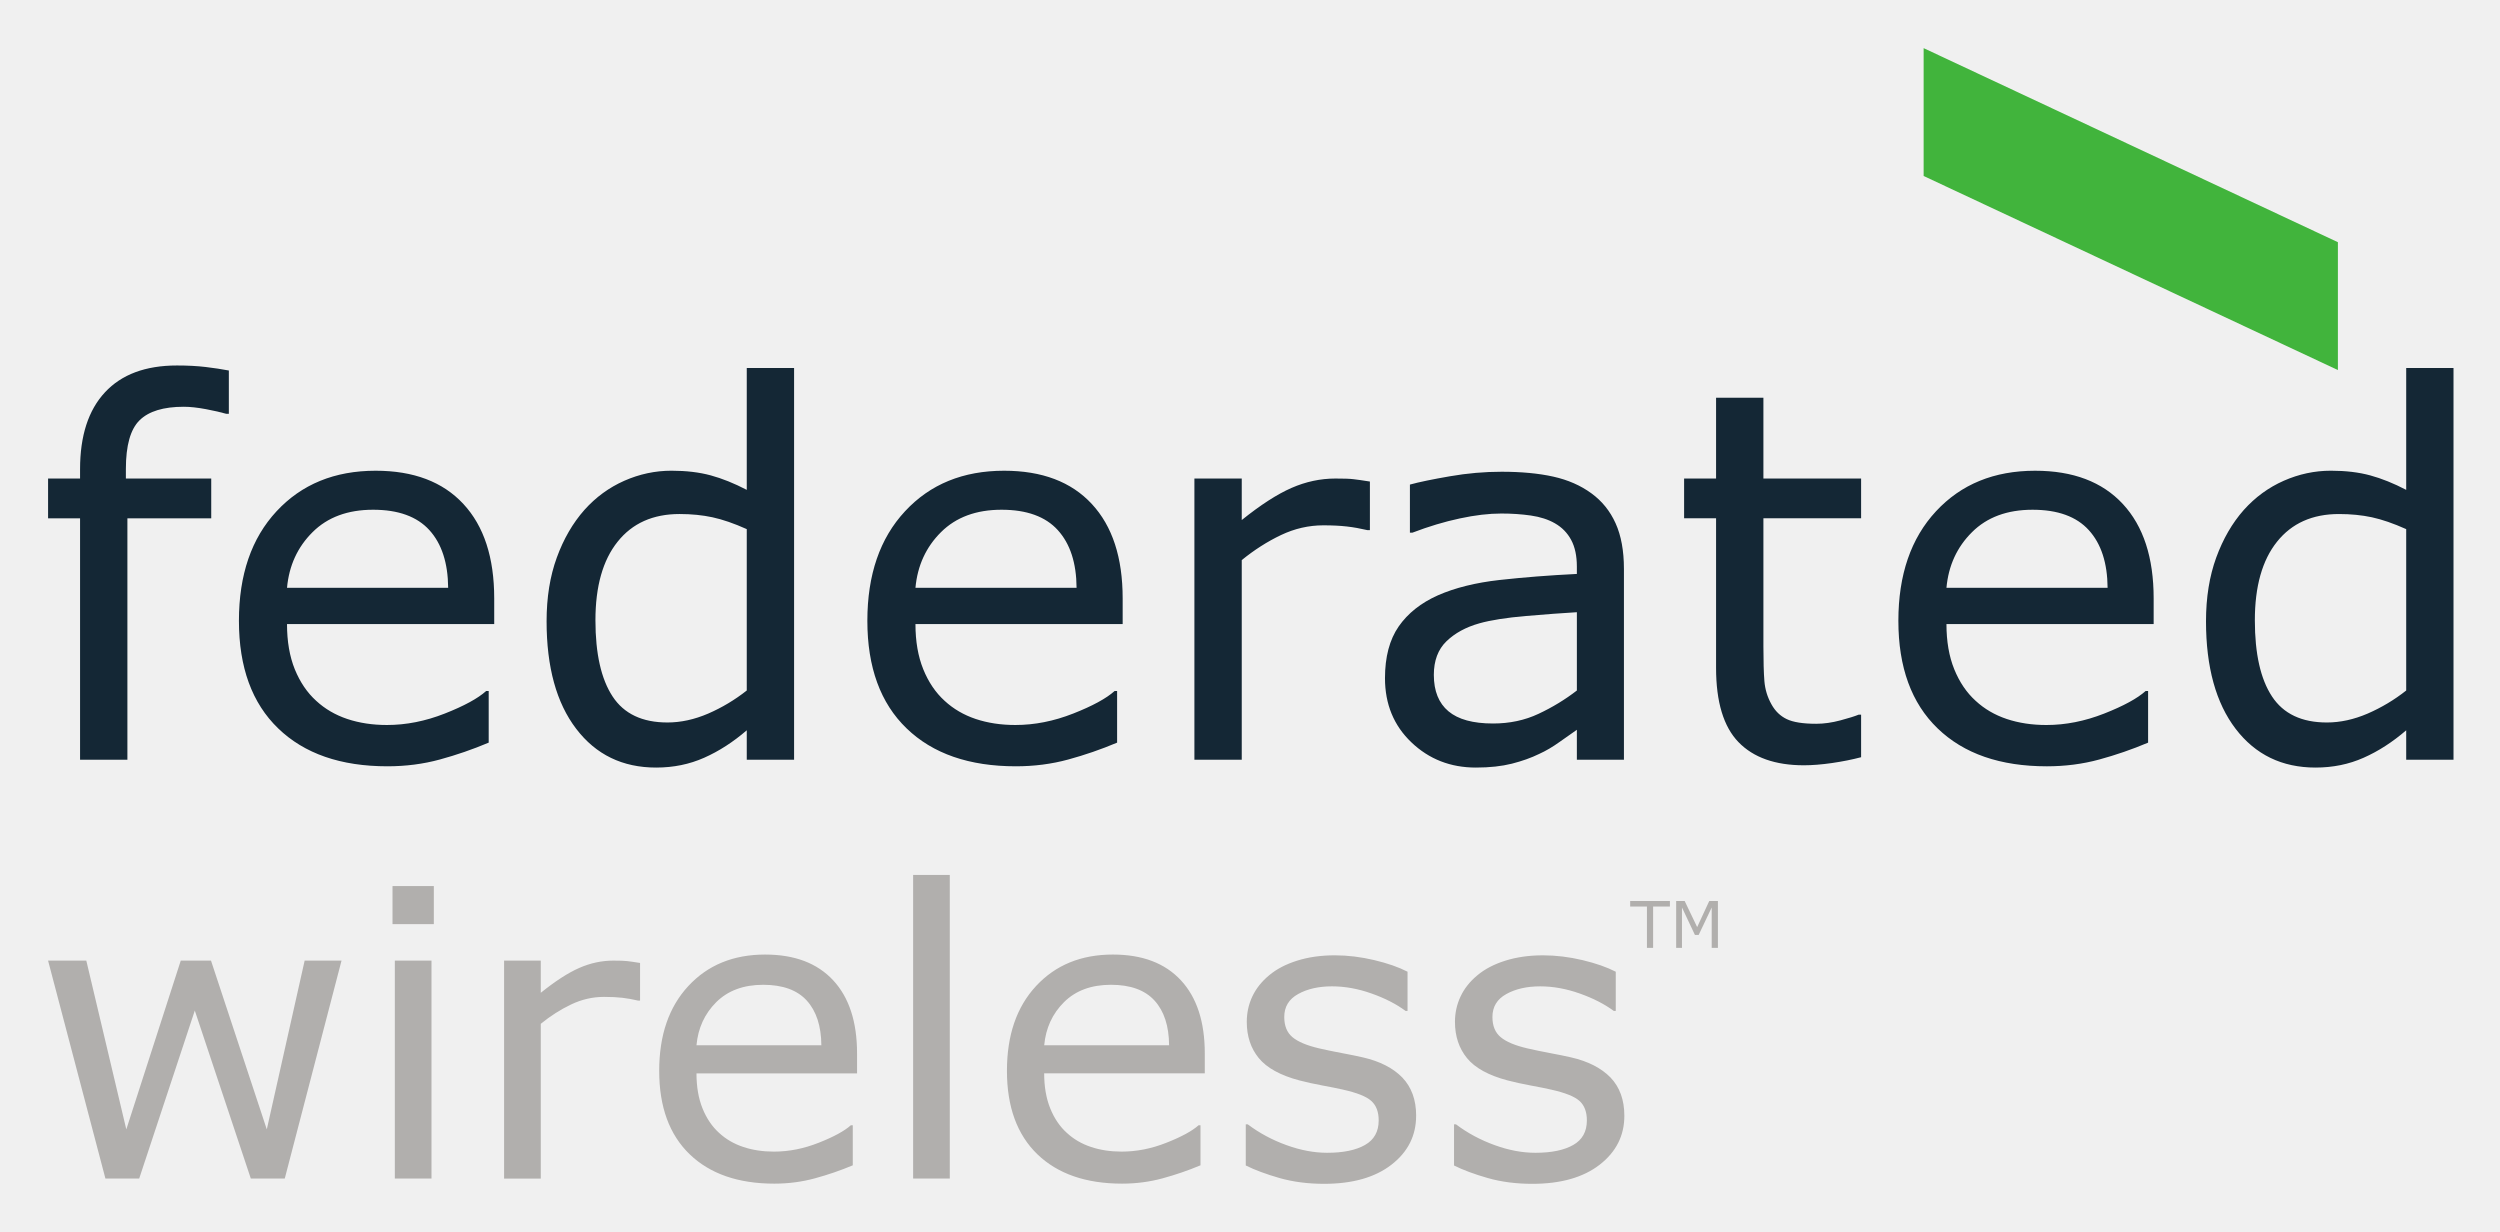
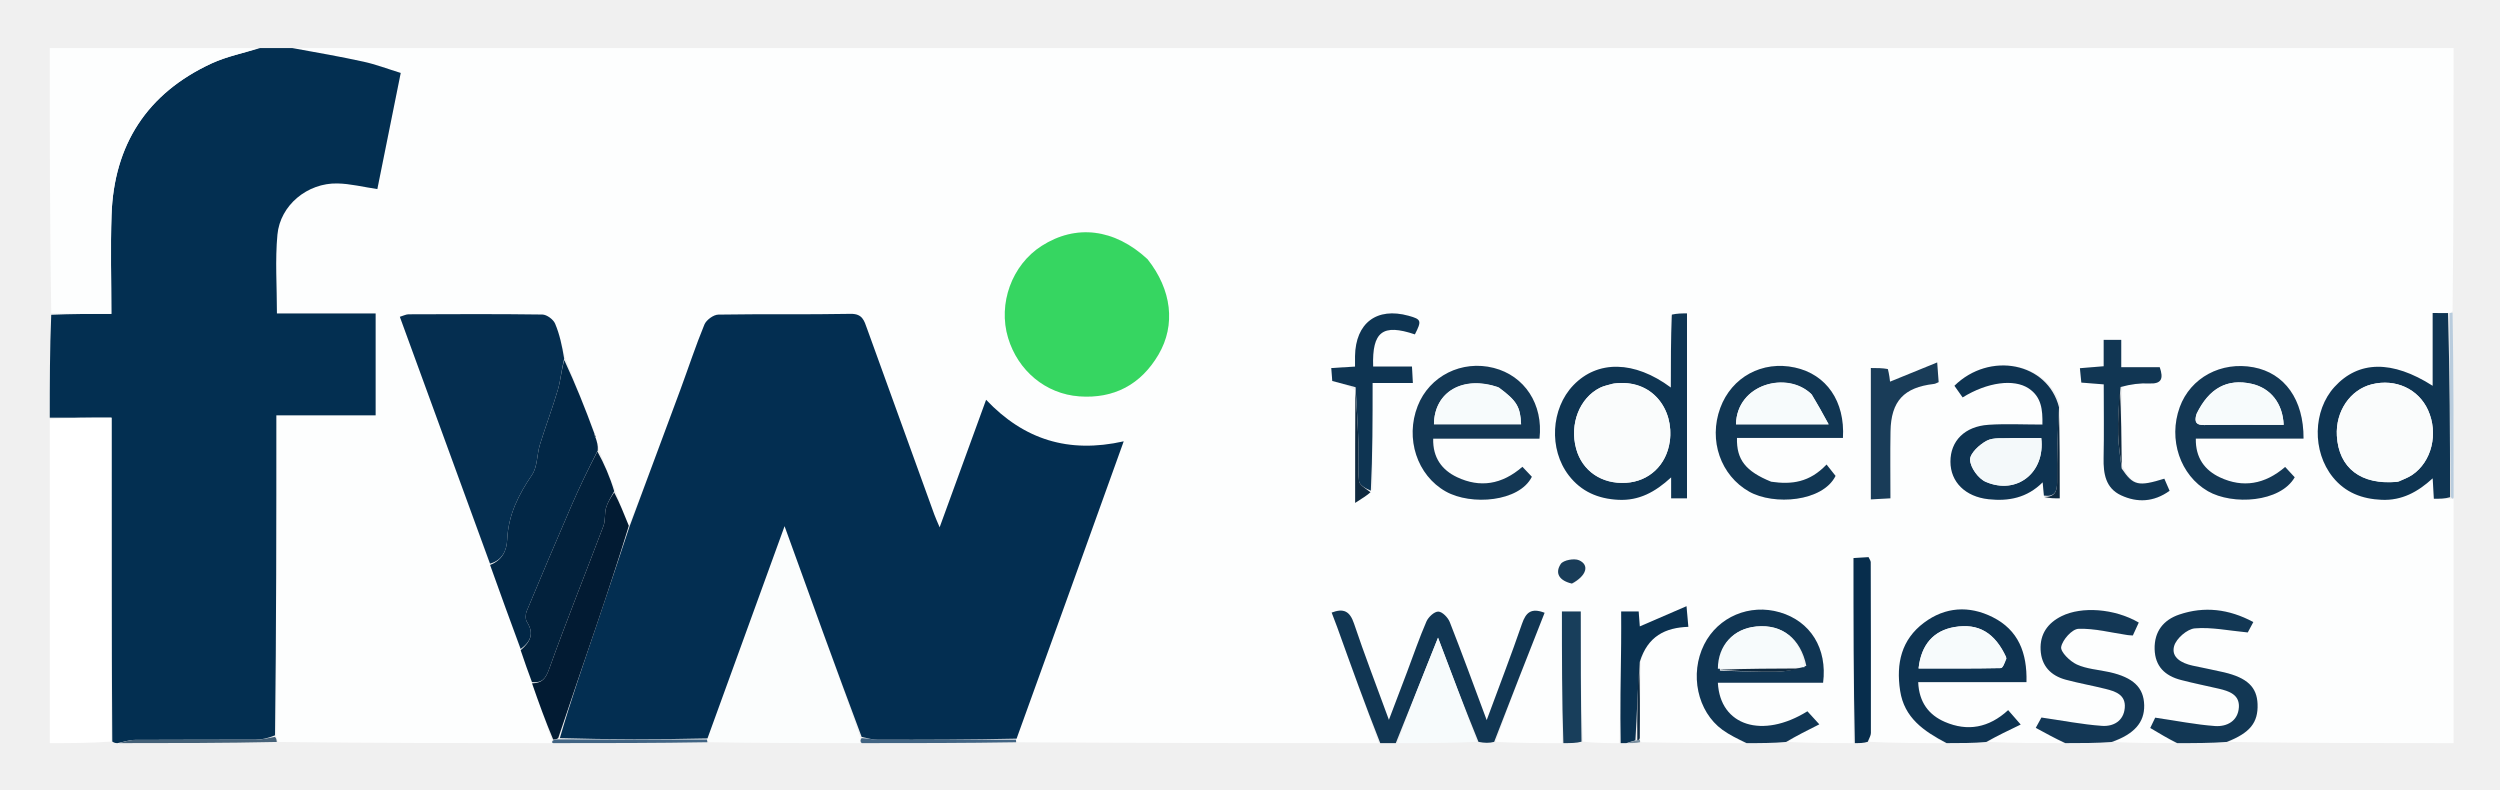
- <svg xmlns="http://www.w3.org/2000/svg" role="img" viewBox="-6.63 -6.63 344.76 169.76">
-   <path fill="#142735" d="M24.93 50.438h-.345c-.717-.208-1.655-.423-2.812-.643-1.161-.218-2.179-.331-3.056-.331-2.804 0-4.832.618-6.095 1.859-1.262 1.235-1.893 3.474-1.893 6.719v1.318H22.5v5.487H10.939v33.294H4.411V64.847H0v-5.487h4.411v-1.286c0-4.606 1.143-8.14 3.434-10.603 2.292-2.467 5.603-3.699 9.931-3.699 1.458 0 2.771.067 3.941.206 1.167.141 2.24.301 3.212.487v5.973m30.243 23.989c-.026-3.424-.887-6.074-2.584-7.947-1.704-1.876-4.294-2.815-7.765-2.815-3.494 0-6.278 1.028-8.348 3.09-2.074 2.06-3.246 4.619-3.524 7.672zm6.351 5.003h-28.573c0 2.383.357 4.46 1.072 6.235.722 1.767 1.704 3.223 2.956 4.354 1.203 1.111 2.631 1.948 4.287 2.502 1.654.553 3.473.829 5.468.829 2.642 0 5.296-.524 7.97-1.577 2.674-1.051 4.575-2.09 5.709-3.108h.351v7.117c-2.201.928-4.445 1.703-6.737 2.327-2.291.626-4.7.937-7.222.937-6.435 0-11.46-1.738-15.069-5.226-3.612-3.481-5.416-8.43-5.416-14.838 0-6.346 1.728-11.38 5.188-15.105 3.462-3.729 8.014-5.592 13.668-5.592 5.23 0 9.26 1.526 12.097 4.585 2.838 3.054 4.252 7.391 4.252 13.016v3.544m34.827 9.164v-22.256c-1.758-.788-3.333-1.331-4.724-1.632-1.386-.299-2.902-.45-4.545-.45-3.66 0-6.511 1.271-8.541 3.82-2.038 2.542-3.058 6.155-3.058 10.831 0 4.607.789 8.108 2.365 10.505 1.569 2.393 4.092 3.591 7.569 3.591 1.85 0 3.724-.413 5.621-1.229 1.899-.826 3.668-1.883 5.313-3.181m6.526 9.548H96.351V94.081c-1.876 1.619-3.834 2.882-5.872 3.785-2.033.904-4.241 1.355-6.627 1.355-4.631 0-8.306-1.781-11.024-5.35-2.722-3.561-4.081-8.505-4.081-14.825 0-3.287.469-6.212 1.408-8.784.936-2.57 2.205-4.757 3.802-6.564 1.57-1.758 3.408-3.1 5.5-4.026 2.098-.925 4.264-1.389 6.513-1.389 2.034 0 3.841.216 5.418.644 1.572.429 3.226 1.093 4.963 1.997V44.116h6.526v54.026m38.957-23.715c-.021-3.424-.885-6.074-2.584-7.947-1.701-1.876-4.293-2.815-7.763-2.815-3.493 0-6.276 1.028-8.348 3.09-2.072 2.06-3.245 4.619-3.524 7.672zm6.356 5.003h-28.575c0 2.383.358 4.46 1.077 6.235.715 1.767 1.702 3.223 2.949 4.354 1.203 1.111 2.632 1.948 4.285 2.502 1.656.553 3.479.829 5.467.829 2.643 0 5.297-.524 7.972-1.577 2.677-1.051 4.577-2.09 5.712-3.108h.347v7.117c-2.201.928-4.443 1.703-6.737 2.327-2.288.626-4.697.937-7.218.937-6.437 0-11.461-1.738-15.072-5.226-3.611-3.481-5.415-8.43-5.415-14.838 0-6.346 1.728-11.38 5.194-15.105 3.456-3.729 8.012-5.592 13.663-5.592 5.23 0 9.263 1.526 12.096 4.585 2.837 3.054 4.255 7.391 4.255 13.016v3.544M182.286 66.477h-.347c-.969-.227-1.915-.399-2.836-.503-.908-.105-1.995-.159-3.241-.159-2.013 0-3.957.448-5.835 1.339-1.873.891-3.68 2.043-5.415 3.456v27.532h-6.529V59.362h6.529v5.725c2.589-2.082 4.877-3.559 6.853-4.426 1.981-.868 4.004-1.299 6.063-1.299 1.136 0 1.955.024 2.464.087.508.055 1.276.166 2.293.328v6.701m28.542 22.117v-10.798c-1.996.118-4.339.29-7.028.522-2.703.231-4.836.568-6.408 1.008-1.88.528-3.395 1.361-4.551 2.48-1.159 1.122-1.739 2.669-1.739 4.635 0 2.22.675 3.896 2.016 5.017 1.344 1.124 3.389 1.685 6.144 1.685 2.293 0 4.389-.444 6.282-1.337 1.901-.89 3.66-1.96 5.283-3.212m6.492 9.548h-6.492V94.012c-.579.394-1.363.943-2.349 1.651-.981.704-1.936 1.267-2.861 1.682-1.089.535-2.339.977-3.751 1.339-1.409.355-3.064.537-4.967.537-3.492 0-6.458-1.157-8.885-3.474-2.431-2.315-3.648-5.266-3.648-8.854 0-2.938.631-5.317 1.891-7.136 1.263-1.814 3.065-3.245 5.404-4.287 2.357-1.04 5.195-1.746 8.505-2.118 3.309-.367 6.862-.646 10.661-.833v-1.007c0-1.481-.261-2.707-.784-3.68-.521-.972-1.264-1.735-2.239-2.293-.925-.532-2.037-.89-3.333-1.078-1.296-.185-2.651-.274-4.061-.274-1.712 0-3.629.225-5.731.678-2.109.45-4.284 1.103-6.528 1.961h-.347V60.195c1.272-.351 3.113-.729 5.52-1.146 2.407-.419 4.783-.624 7.12-.624 2.731 0 5.107.223 7.133.674 2.024.451 3.779 1.221 5.263 2.309 1.459 1.063 2.569 2.44 3.329 4.13.763 1.691 1.149 3.786 1.149 6.287v26.316m32.707-.348c-1.231.327-2.564.591-4.011.802-1.444.207-2.737.311-3.875.311-3.955 0-6.965-1.067-9.022-3.193-2.065-2.13-3.093-5.547-3.093-10.246V64.844h-4.408V59.36h4.408V48.216h6.528v11.144h13.473v5.485h-13.473V82.516c0 2.041.045 3.633.135 4.779.095 1.146.419 2.218.977 3.208.511.929 1.211 1.606 2.099 2.033.889.431 2.252.646 4.081.646 1.061 0 2.179-.163 3.331-.471 1.16-.311 1.997-.572 2.501-.783h.349v5.867m33.992-23.367c-.023-3.424-.887-6.074-2.588-7.947-1.701-1.876-4.289-2.815-7.76-2.815-3.496 0-6.279 1.028-8.349 3.09-2.076 2.06-3.248 4.619-3.525 7.672zm6.352 5.003h-28.574c0 2.383.356 4.46 1.076 6.235.719 1.767 1.701 3.223 2.953 4.354 1.2 1.111 2.631 1.948 4.285 2.502 1.653.553 3.475.829 5.468.829 2.641 0 5.296-.524 7.969-1.577 2.675-1.051 4.575-2.09 5.713-3.108h.344v7.117c-2.2.928-4.439 1.703-6.737 2.327-2.287.626-4.696.937-7.221.937-6.435 0-11.454-1.738-15.065-5.226-3.613-3.481-5.416-8.43-5.416-14.838 0-6.346 1.731-11.38 5.189-15.105 3.46-3.729 8.013-5.592 13.665-5.592 5.232 0 9.26 1.526 12.1 4.585 2.833 3.054 4.251 7.391 4.251 13.016v3.544m34.827 9.164v-22.256c-1.763-.788-3.333-1.331-4.723-1.632-1.389-.299-2.907-.45-4.547-.45-3.664 0-6.509 1.271-8.545 3.82-2.037 2.542-3.057 6.155-3.057 10.831 0 4.607.784 8.108 2.364 10.505 1.572 2.393 4.097 3.591 7.568 3.591 1.852 0 3.728-.413 5.627-1.229 1.896-.826 3.671-1.883 5.313-3.181m6.524 9.548h-6.524V94.081c-1.876 1.619-3.831 2.882-5.872 3.785-2.032.904-4.241 1.355-6.63 1.355-4.627 0-8.301-1.781-11.025-5.35-2.715-3.561-4.081-8.505-4.081-14.825 0-3.287.472-6.212 1.409-8.784.94-2.57 2.201-4.757 3.801-6.564 1.575-1.758 3.412-3.1 5.505-4.026 2.099-.925 4.261-1.389 6.509-1.389 2.04 0 3.841.216 5.419.644 1.575.429 3.231 1.093 4.965 1.997V44.116h6.524v54.026" />
-   <path fill="#41b43c" d="M258.647.008V17.64l57.128 26.762V26.769L258.647.008" />
-   <path fill="#b1afad" d="M35.382 125.842l-5.22 23.274-7.695-23.274h-4.169l-7.51 23.274-5.516-23.274H0l7.908 30.056h4.657l7.669-23.17 7.724 23.17h4.681l7.829-30.056h-5.086m12.117-5.033h5.699v-5.25h-5.699zm.321 35.087h5.056V125.84h-5.056v30.056m33.817-24.538h-.265c-.755-.181-1.488-.308-2.195-.392-.71-.078-1.547-.121-2.514-.121-1.56 0-3.069.348-4.521 1.038-1.455.691-2.853 1.583-4.198 2.676v21.341H62.886v-30.059h5.058v4.441c2.008-1.615 3.781-2.761 5.313-3.433 1.536-.672 3.1-1.008 4.696-1.008.882 0 1.512.021 1.91.068.394.045.988.128 1.774.256v5.193m25.002 6.162c-.021-2.655-.689-4.708-2.007-6.162-1.318-1.454-3.321-2.181-6.012-2.181-2.709 0-4.865.799-6.475 2.394-1.601 1.596-2.512 3.58-2.728 5.949zm4.921 3.872H89.417c0 1.851.28 3.46.833 4.832.555 1.374 1.317 2.5 2.287 3.377.932.86 2.041 1.511 3.328 1.937 1.282.432 2.693.644 4.233.644 2.049 0 4.108-.402 6.178-1.224 2.076-.816 3.547-1.621 4.424-2.406h.272v5.518c-1.703.719-3.443 1.312-5.222 1.796-1.771.484-3.644.734-5.596.734-4.983 0-8.88-1.357-11.675-4.05-2.801-2.705-4.203-6.538-4.203-11.508 0-4.916 1.341-8.814 4.025-11.702 2.681-2.89 6.21-4.333 10.586-4.333 4.056 0 7.182 1.182 9.38 3.55 2.2 2.369 3.295 5.734 3.295 10.094v2.74m7.732 14.504h5.056v-41.867h-5.056v41.867m35.298-18.376c-.016-2.655-.687-4.708-2.004-6.162-1.321-1.454-3.325-2.181-6.012-2.181-2.709 0-4.868.799-6.474 2.394-1.603 1.596-2.515 3.58-2.733 5.949zm4.923 3.872H137.366c0 1.851.28 3.46.836 4.832.557 1.374 1.316 2.5 2.292 3.377.931.86 2.037 1.511 3.323 1.937 1.281.432 2.692.644 4.236.644 2.047 0 4.104-.402 6.175-1.224 2.072-.816 3.547-1.621 4.428-2.406h.268v5.518c-1.707.719-3.447 1.312-5.221 1.796-1.775.484-3.64.734-5.597.734-4.985 0-8.881-1.357-11.678-4.05-2.795-2.705-4.197-6.538-4.197-11.508 0-4.916 1.339-8.814 4.023-11.702 2.684-2.89 6.211-4.333 10.589-4.333 4.055 0 7.18 1.182 9.377 3.55 2.2 2.369 3.295 5.734 3.295 10.094v2.74m29.145 5.842c0 2.749-1.132 4.997-3.404 6.756-2.272 1.76-5.368 2.636-9.294 2.636-2.229 0-4.271-.268-6.127-.794-1.853-.53-3.408-1.108-4.668-1.735v-5.677h.271c1.593 1.201 3.371 2.157 5.328 2.865 1.956.711 3.827 1.06 5.621 1.06 2.227 0 3.967-.358 5.225-1.079 1.255-.715 1.884-1.84 1.884-3.386 0-1.185-.343-2.081-1.027-2.69-.68-.615-1.988-1.131-3.929-1.562-.716-.163-1.655-.352-2.807-.565-1.159-.214-2.216-.447-3.165-.697-2.637-.695-4.501-1.73-5.612-3.083-1.103-1.356-1.651-3.017-1.651-4.992 0-1.237.251-2.403.764-3.497.515-1.094 1.288-2.071 2.327-2.93 1.004-.846 2.285-1.517 3.836-2.009 1.556-.491 3.285-.741 5.204-.741 1.797 0 3.609.223 5.452.66 1.839.439 3.368.974 4.588 1.601v5.407h-.272c-1.281-.949-2.853-1.754-4.704-2.406-1.849-.655-3.661-.983-5.437-.983-1.852 0-3.412.355-4.684 1.065-1.271.704-1.905 1.761-1.905 3.158 0 1.242.383 2.172 1.151 2.8.755.627 1.975 1.137 3.661 1.531.932.216 1.979.432 3.135.65 1.159.215 2.119.413 2.895.591 2.349.54 4.159 1.466 5.435 2.775 1.273 1.329 1.911 3.085 1.911 5.272m28.713 0c0 2.749-1.137 4.997-3.404 6.756-2.269 1.76-5.373 2.636-9.3 2.636-2.223 0-4.264-.268-6.119-.794-1.857-.53-3.412-1.108-4.667-1.735v-5.677h.268c1.593 1.201 3.373 2.157 5.329 2.865 1.952.711 3.831 1.06 5.62 1.06 2.224 0 3.965-.358 5.223-1.079 1.255-.715 1.881-1.84 1.881-3.386 0-1.185-.343-2.081-1.023-2.69-.683-.615-1.991-1.131-3.929-1.562-.717-.163-1.653-.352-2.811-.565-1.156-.214-2.212-.447-3.164-.697-2.637-.695-4.507-1.73-5.609-3.083-1.104-1.356-1.655-3.017-1.655-4.992 0-1.237.255-2.403.771-3.497.512-1.094 1.284-2.071 2.324-2.93 1.004-.846 2.284-1.517 3.836-2.009 1.553-.491 3.287-.741 5.207-.741 1.791 0 3.607.223 5.449.66 1.839.439 3.367.974 4.587 1.601v5.407h-.268c-1.296-.949-2.861-1.754-4.712-2.406-1.847-.655-3.656-.983-5.437-.983-1.845 0-3.404.355-4.679 1.065-1.275.704-1.911 1.761-1.911 3.158 0 1.242.384 2.172 1.159 2.8.752.627 1.975 1.137 3.663 1.531.929.216 1.973.432 3.133.65 1.156.215 2.117.413 2.893.591 2.347.54 4.159 1.466 5.437 2.775 1.267 1.329 1.907 3.085 1.907 5.272m6.28-28.847h-2.312v5.7h-.853v-5.7h-2.313v-.766h5.479v.766m5.428-.766l-1.668 3.599-1.723-3.599h-1.173v6.463h.803v-5.568l1.785 3.785h.516l1.796-3.785v5.568h.859v-6.463h-1.195" />
+ <svg xmlns="http://www.w3.org/2000/svg" role="img" viewBox="-13.68 -13.18 737.36 232.86">
+   <path fill="#FDFEFE" d="M710 134v72c-22.02 0-44.041 0-66.435-.349 6.343-2.675 8.815-5.659 8.607-11.187-.188-4.999-3.059-7.739-9.942-9.36-3.071-.723-6.18-1.288-9.262-1.968-3.166-.698-6.368-2.395-5.402-5.776.635-2.224 3.843-5.019 6.097-5.209 4.92-.415 9.967.67 15.618 1.204.179-.334.846-1.58 1.641-3.066-7.196-3.854-14.444-4.722-21.863-2.2-4.624 1.571-7.368 4.978-7.241 10.184.125 5.113 3.085 7.871 7.717 9.086 3.689.968 7.437 1.713 11.155 2.573 3.041.704 6.208 1.741 5.98 5.492-.245 4.037-3.497 5.791-7.052 5.537-5.64-.403-11.227-1.532-17.631-2.471-.094.196-.756 1.573-1.461 3.042C623.314 203.199 625.657 204.6 628 206c-6.021 0-12.042 0-18.396-.334 6.154-2.307 9.251-5.751 9.13-10.858-.124-5.199-3.213-8.164-10.214-9.741-3.234-.728-6.707-.903-9.648-2.252-2.038-.935-4.893-3.735-4.623-5.188.395-2.119 3.216-5.272 5.097-5.339 4.791-.169 9.634 1.132 14.457 1.836.449.066.907.071 1.584.122.602-1.313 1.183-2.579 1.745-3.806-7.123-4.137-16.812-4.845-22.778-1.877-4.111 2.045-6.387 5.305-6.166 9.922.227 4.736 3.011 7.634 7.473 8.823 3.842 1.024 7.768 1.725 11.628 2.685 2.984.742 6.079 1.735 5.719 5.655-.357 3.885-3.409 5.501-6.722 5.266-5.761-.408-11.472-1.539-17.859-2.462l-1.665 3.046L595 206c-7.354 0-14.709 0-22.383-.336 2.836-1.853 5.992-3.369 9.693-5.147-1.768-2.028-2.693-3.088-3.7-4.244-5.671 5.223-11.979 6.372-18.688 3.461-4.676-2.029-7.597-5.73-7.845-11.719h31.936c.234-8.678-2.41-15.378-9.974-19.168-6.945-3.479-13.989-3.042-20.242 1.638-6.661 4.986-8.258 11.991-7.051 20.012C547.956 198.539 553.701 202.445 560 206c-7.354 0-14.709 0-22.338-.384-.018-1.125.464-1.866.465-2.607.024-16.786 0-33.572-.047-50.358-.001-.437-.363-.873-.644-1.506L533 151.415V206c-6.354 0-12.709 0-19.412-.342 2.667-1.856 5.684-3.371 9.324-5.198-1.668-1.828-2.604-2.855-3.509-3.847-13.194 8.213-25.764 4.35-26.407-8.414h31.034c1.288-10.151-3.747-18.124-12.718-20.768-8.948-2.638-18.278 1.323-22.368 9.495-4.342 8.675-2.007 19.787 5.419 25.161 2.072 1.499 4.418 2.62 6.638 3.914-10.021 0-20.042 0-30.486-.267-.475-.44-.527-.613-.547-1.25.056-7.804.079-15.143.316-22.758 2.024-7.271 7.195-9.793 14.005-10.027-.167-1.872-.294-3.293-.543-6.082l-13.777 5.959c-.071-.947-.199-2.644-.332-4.405h-5.162c0 3.301.037 6.424-.007 9.546C464.328 186.478 464.158 196.239 464 206c-3.361 0-6.723 0-10.763-.423-.679-13.011-.679-25.598-.679-38.4H447V206c-6.354 0-12.709 0-19.517-.367 4.5-12.937 9.454-25.507 14.407-38.077-3.99-1.547-5.524-.05-6.663 3.253-3.168 9.192-6.669 18.269-10.415 28.413-3.887-10.412-7.27-19.716-10.896-28.925-.528-1.341-2.195-3.059-3.372-3.088-1.176-.029-2.937 1.611-3.506 2.924-2.109 4.868-3.826 9.906-5.703 14.876-1.643 4.351-3.302 8.697-5.366 14.132-3.78-10.34-7.241-19.307-10.296-28.411-1.226-3.654-3.063-4.57-6.587-3.233.591 1.555 1.142 2.936 1.645 4.334C384.826 183.219 388.911 194.61 393 206c-35.354 0-70.708 0-106.514-.255-.477-.424-.502-.593-.329-1.067 10.595-29.246 20.993-58.187 31.591-87.686-16.245 3.643-29.398-.468-40.581-12.253-4.575 12.556-9.03 24.783-13.706 37.618-.702-1.676-1.188-2.71-1.576-3.781-6.623-18.271-13.245-36.543-19.835-54.826-.855-2.371-1.349-4.429-4.877-4.36-12.995.254-25.999.005-38.995.228-1.424.025-3.54 1.582-4.098 2.937-2.591 6.288-4.706 12.771-7.066 19.157-4.991 13.51-10.028 27.003-15.227 40.183-1.433-3.512-2.684-6.703-3.938-10.262-1.65-4.17-3.298-7.972-4.84-12.058-.261-1.381-.628-2.479-.984-3.834-.069-.408-.149-.56-.233-1.077-2.891-7.48-5.778-14.594-8.696-22.114-.998-3.717-1.716-7.136-3.06-10.287-.527-1.237-2.445-2.651-3.748-2.67-13.153-.189-26.31-.116-39.465-.07-.736.003-1.471.41-2.572.737 8.937 24.467 17.765 48.634 26.617 73.184 3.022 8.516 6.019 16.649 9.022 25.152 1.115 3.382 2.224 6.393 3.354 9.767 1.993 5.772 3.965 11.181 5.896 16.852-.074.436-.107.611-.139.785-26.688 0-53.375 0-80.575-.344-.575-.795-.638-1.247-.651-2.161.051-31.539.051-62.614.051-94.174h29.285v-30.044H67.996c0-8.06-.564-15.723.148-23.266.822-8.705 8.876-15.266 17.68-15.087 3.863.079 7.708 1.06 11.79 1.665l6.896-34.252c-3.953-1.219-7.36-2.527-10.884-3.301C86.786 3.532 79.879 2.328 73 1h637c0 25.761 0 51.412-.307 77.56-.51.536-.712.574-1.344.597-1.684-.016-2.938-.016-4.53-.016v21.471c-11.962-7.639-21.874-7.435-28.95.328-6.373 6.99-6.648 18.997-.482 26.624 3.67 4.54 8.594 6.426 14.396 6.672 5.932.252 10.634-2.296 15.042-6.338.137 2.394.239 4.167.345 6.024 1.799 0 3.272 0 5.015.033.452.037.634.04.815.044m-97.744-33.75c2.645-.128 5.3-.462 7.933-.332 3.618.178 4.32-1.336 3.13-4.798H611.967v-8.052h-5.18v7.777l-7.011.576c.161 1.623.296 2.977.421 4.242l6.609.525c0 7.445.109 14.586-.039 21.722-.096 4.611.59 8.886 5.153 11.001 4.783 2.218 9.634 2.02 14.306-1.336l-1.552-3.568c-7.729 2.389-9.184 2.023-12.526-3.936-.1-7.676-.2-15.353.108-23.82m-226.246 1.701v33.196c2.263-1.436 3.605-2.287 5.148-4.059v-31.302h11.878c-.099-1.812-.167-3.067-.265-4.856h-11.449c-.348-10.364 2.851-12.682 12.309-9.489 2.053-4.032 1.913-4.445-1.861-5.489-9.378-2.594-15.624 2.114-15.792 11.908-.016.959-.002 1.918-.002 3.085l-7.002.425c.124 1.639.227 3.008.289 3.822 2.679.713 4.782 1.273 6.747 2.758m207.924 4.339c-3.635-12.617-20.8-15.876-31.166-5.687.794 1.126 1.612 2.288 2.419 3.433 7.258-4.499 15.14-5.561 19.498-2.651 3.767 2.515 4.125 6.291 4.037 10.661-5.619 0-10.776-.27-15.894.066-7.033.461-11.25 4.779-11.235 10.879.015 6.015 4.403 10.325 11.215 11.072 5.948.653 11.397-.402 15.984-4.99.149 1.621.255 2.773.577 4.732h4.456c0-9.01 0-17.891.11-27.513M324.545 62.993c-9.561-8.77-20.903-10.1-31.006-3.636-8.77 5.612-12.929 17.032-9.881 27.136 2.899 9.611 11.018 16.518 21.023 17.234 10.189.729 18.133-3.473 23.324-12.316 5.145-8.764 3.914-19.129-3.46-28.417M479.122 79.963v21.152c-10.776-7.999-21.61-8.085-28.735-.681-6.637 6.897-7.312 18.89-1.352 26.618 3.671 4.76 8.655 6.907 14.675 7.185 5.96.276 10.714-2.205 15.504-6.617v6.174h4.677V79.261c-1.587 0-2.88 0-4.768.702m175.358 36.228h11.252c.086-11.514-5.582-19.313-14.729-21.039-9.574-1.806-18.608 3.064-21.774 11.737-3.482 9.54.148 20.128 8.329 24.821 7.233 4.148 21.299 3.312 25.571-4.115-.87-.941-1.807-1.954-2.818-3.049-5.958 5.138-12.449 6.253-19.223 3.079-4.401-2.062-7.248-5.686-7.125-11.434 6.631 0 13.078 0 20.518-0M508.31 128.84c-7.163-3.01-9.854-6.483-9.677-12.849h31.252c.641-10.812-4.863-18.736-14.162-20.768-9.619-2.102-18.66 2.795-22.02 11.927-3.524 9.578.152 19.938 8.524 24.669 7.276 4.112 21.673 3.011 25.48-4.633-.789-.997-1.678-2.12-2.656-3.356-4.948 5.23-10.206 5.979-16.74 5.01m-91.706-12.647h23.775c1.161-10.164-4.402-18.523-13.47-20.85-9.433-2.421-18.982 2.354-22.452 11.227-3.76 9.615-.15 20.468 8.287 25.209 7.494 4.211 21.707 3.065 25.386-4.341l-2.785-2.937c-6.044 5.264-12.517 6.266-19.29 3.057-4.43-2.099-7.187-5.747-7.026-11.364 2.321 0 4.465 0 7.575-.001m126.289-20.83h-4.778v38.752l5.773-.32c0-6.797-.095-13.271.023-19.741.163-8.946 3.951-12.984 12.834-13.997.418-.048.811-.305 1.367-.525-.116-1.553-.222-2.979-.433-5.811l-13.9 5.666c-.088-.761-.238-2.069-.886-4.023m-92.566 63.565c3.961-2.323 4.847-5.456 1.74-6.858-1.429-.645-4.653-.048-5.406 1.086-1.858 2.8-.325 4.968 3.666 5.772z" />
+   <path fill="#032F51" d="M72.546 1c7.334 1.328 14.24 2.532 21.081 4.035 3.524.774 6.931 2.082 10.884 3.301L97.614 42.588c-4.082-.605-7.927-1.586-11.79-1.665-8.804-.179-16.858 6.382-17.68 15.087-.712 7.542-.148 15.205-.148 23.266h29.114v30.044H67.825c0 31.56 0 62.635-.396 94.383-2.166.882-3.936 1.264-5.707 1.272-11.876.054-23.752-.01-35.627.074-1.7.012-3.397.619-5.095.95-.444 0-.889 0-1.558-.458-.224-32.255-.224-64.052-.224-95.542H1c0-10.021 0-20.042.431-30.329 6.035-.267 11.638-.267 17.731-.267 0-9.95-.269-19.556.055-29.142.703-20.818 10.518-35.918 29.447-44.713C53.174 3.454 58.207 2.486 63 1h9.546z" />
+   <path fill="#FDFEFE" d="M62.531 1c-4.324 1.486-9.358 2.454-13.867 4.549-18.929 8.795-28.745 23.895-29.447 44.713-.324 9.586-.055 19.191-.055 29.142-6.093 0-11.696 0-17.731-.202C1 53.081 1 27.163 1 1h61.531z" />
+   <path fill="#FFF" d="M1 110.469C6.78 110 12.559 110 19.218 110c0 31.49 0 63.287-.109 95.542C13.023 206 7.046 206 1 206v-95.531z" />
+   <path fill="#FBFDFD" d="M240 206c-14.688 0-29.375 0-44.571-.265-.538-.44-.569-.616-.445-1.126 7.578-20.803 15.003-41.271 22.74-62.602 7.654 21.192 15.019 41.583 22.349 62.315-.048.787-.06 1.232-.073 1.678z" />
+   <path fill="#113653" d="M393.417 206c-4.505-11.39-8.591-22.781-12.686-34.169-.503-1.398-1.053-2.779-1.645-4.334 3.524-1.337 5.36-.421 6.587 3.233 3.056 9.104 6.517 18.071 10.296 28.411 2.065-5.435 3.723-9.78 5.366-14.132 1.876-4.97 3.594-10.007 5.703-14.876.569-1.313 2.329-2.953 3.506-2.924 1.177.029 2.844 1.747 3.372 3.088 3.626 9.209 7.01 18.513 10.896 28.925 3.747-10.144 7.247-19.221 10.415-28.413 1.138-3.303 2.673-4.8 6.663-3.253-4.954 12.57-9.907 25.14-14.876 38.077-1.404.367-2.792.367-4.629-.006-4.183-10.249-7.919-20.125-11.927-30.724L398 206h-4.583z" />
+   <path fill="#0E3351" d="M560.461 206c-6.76-3.555-12.505-7.461-13.715-15.503-1.208-8.021.389-15.026 7.051-20.012 6.253-4.68 13.297-5.118 20.242-1.638 7.564 3.789 10.208 10.49 9.974 19.168h-31.936c.248 5.989 3.169 9.69 7.845 11.719 6.709 2.911 13.017 1.763 18.688-3.461 1.007 1.155 1.932 2.216 3.7 4.244-3.701 1.778-6.857 3.295-10.161 5.147C568.307 206 564.614 206 560.461 206m17.576-25.378c-3.331-7.226-8.193-10.049-15.25-8.854-6.152 1.042-9.844 5.182-10.598 12.213 8.107 0 16.181.057 24.249-.112.62-.013 1.206-1.624 1.599-3.247z" />
+   <path fill="#103553" d="M501.461 206c-2.681-1.294-5.027-2.415-7.098-3.914-7.426-5.374-9.761-16.486-5.419-25.161 4.09-8.173 13.42-12.133 22.368-9.495 8.972 2.645 14.007 10.617 12.718 20.768h-31.034c.643 12.764 13.213 16.627 26.407 8.414.905.992 1.841 2.019 3.509 3.847-3.64 1.827-6.657 3.342-9.793 5.198C509.307 206 505.614 206 501.461 206m-7.858-21.371c5.434.126 10.87.392 16.302.321 3.028-.04 6.048-.642 9.18-1.756-1.685-8.048-7.082-12.302-14.705-11.592-6.842.637-11.356 5.577-10.777 13.027z" />
+   <path fill="#133755" d="M595.465 206c-3.142-1.463-5.82-2.927-8.703-4.503l1.665-3.046c6.387.923 12.097 2.054 17.859 2.462 3.313.235 6.365-1.381 6.722-5.266.36-3.92-2.736-4.913-5.719-5.655-3.86-.96-7.787-1.662-11.628-2.685-4.461-1.189-7.246-4.088-7.473-8.823-.221-4.617 2.055-7.877 6.166-9.922 5.966-2.968 15.656-2.26 22.778 1.877-.563 1.227-1.143 2.493-1.745 3.806-.676-.05-1.134-.056-1.584-.122-4.823-.704-9.666-2.004-14.457-1.836-1.88.066-4.702 3.219-5.097 5.339-.27 1.453 2.585 4.253 4.623 5.188 2.941 1.349 6.414 1.524 9.648 2.252 7.001 1.577 10.09 4.542 10.214 9.741.122 5.107-2.975 8.551-9.598 10.858C604.643 206 600.286 206 595.465 206z" />
+   <path fill="#123754" d="M628.466 206c-2.809-1.4-5.152-2.801-7.941-4.468.706-1.469 1.367-2.846 1.461-3.042 6.404.938 11.992 2.068 17.631 2.471 3.555.254 6.807-1.499 7.052-5.537.228-3.751-2.939-4.788-5.98-5.492-3.718-.86-7.465-1.606-11.155-2.573-4.632-1.215-7.592-3.973-7.717-9.086-.127-5.206 2.617-8.613 7.241-10.184 7.42-2.522 14.668-1.654 21.863 2.2-.795 1.486-1.463 2.733-1.641 3.066-5.651-.534-10.698-1.618-15.618-1.204-2.254.19-5.461 2.984-6.097 5.209-.966 3.381 2.237 5.078 5.402 5.776 3.082.68 6.19 1.245 9.262 1.968 6.883 1.621 9.754 4.36 9.942 9.36.208 5.528-2.264 8.512-9.076 11.187C638.311 206 633.622 206 628.466 206z" />
+   <path fill="#F7FBFC" d="M398.469 206c3.57-10.081 7.608-20.161 11.989-31.097 4.009 10.599 7.744 20.475 11.511 30.724C414.312 206 406.625 206 398.469 206z" />
+   <path fill="#072D4C" d="M533.4 206C533 187.915 533 169.83 533 151.415l4.436-.271c.281.633.643 1.069.644 1.506.047 16.786.071 33.572.047 50.358-.001.741-.482 1.482-.933 2.607-1.26.384-2.327.384-3.794.384z" />
+   <path fill="#0A3150" d="M464.333 206c-.175-9.761-.005-19.522.134-29.284.044-3.122.007-6.246.007-9.546h5.162c.133 1.761.261 3.458.332 4.405l13.777-5.959c.249 2.789.376 4.21.543 6.082-6.81.233-11.981 2.755-14.317 10.308-.677 8.078-.828 15.599-1.3 23.18-1.105.311-1.889.563-2.672.815h-1.667z" />
+   <path fill="#183E5B" d="M447.428 206C447 193.089 447 180.178 447 167.176h5.558c0 12.802 0 25.389.221 38.4-1.493.423-3.207.423-5.35.423z" />
+   <path fill="#B9CCDD" d="M708.779 79.173c.202-.039.404-.077.914-.144C710 97.021 710 115.042 710 133.531c-.182.465-.363.461-.766-.036-.299-18.437-.378-36.379-.456-54.322z" />
+   <path fill="#456178" d="M21.469 206c1.23-.331 2.926-.938 4.626-.95 11.875-.084 23.751-.02 35.627-.074 1.771-.008 3.54-.39 5.656-.808.409.242.472.693.578 1.489C52.646 206 37.292 206 21.469 206z" />
+   <path fill="#416483" d="M240.469 206c-.456-.445-.444-.891-.036-1.473 1.848.069 3.3.45 4.754.454 13.591.037 27.182.01 40.772.001.025.169.05.338.058.762C270.979 206 255.958 206 240.469 206zm-45.639-1.056c.031.176.061.351.131.792C179.979 206 164.958 206 149.469 206c-.436-.174-.404-.348-.032-.794.734-.3 1.129-.328 1.992-.302 14.779.05 29.091.045 43.402.039z" />
+   <path fill="#7B90A0" d="M466.4 206c.384-.252 1.167-.504 2.519-.799.568-.044 1.016-.254 1.016-.254.052.173.104.346.111.786C468.933 206 467.867 206 466.4 206z" />
+   <path fill="#032E51" d="M194.984 204.609c-14.465.34-28.777.345-43.536-.084 3.251-11.203 6.983-21.96 10.639-32.743 3.336-9.841 6.59-19.711 9.88-29.568 5.018-13.5 10.055-26.993 15.046-40.503 2.359-6.386 4.474-12.869 7.066-19.157.559-1.356 2.675-2.913 4.098-2.937 12.996-.224 26.001.026 38.995-.228 3.528-.069 4.022 1.989 4.877 4.36 6.589 18.284 13.211 36.555 19.835 54.826.388 1.07.874 2.105 1.576 3.781 4.677-12.835 9.131-25.062 13.706-37.618 11.183 11.785 24.336 15.896 40.581 12.252-10.598 29.499-20.996 58.44-31.591 87.686-13.788.314-27.379.341-40.97.304-1.453-.004-2.906-.385-4.718-.796-7.725-20.595-15.09-40.986-22.744-62.178-7.737 21.331-15.162 41.799-22.74 62.602z" />
+   <path fill="#052E50" d="M130.844 153.061l-26.593-72.801c1.101-.328 1.835-.735 2.571-.737 13.156-.046 26.312-.119 39.465.07 1.303.019 3.22 1.433 3.748 2.67 1.344 3.152 2.061 6.57 2.685 10.361-.825 3.359-1.03 6.321-1.846 9.104-1.6 5.455-3.627 10.783-5.304 16.217-.911 2.952-.703 6.533-2.33 8.924-3.985 5.854-6.994 11.825-7.319 19.038-.148 3.295-1.438 6.154-5.077 7.154z" />
+   <path fill="#36D661" d="M324.773 63.272c7.146 9.009 8.377 19.374 3.232 28.138-5.191 8.843-13.135 13.045-23.324 12.316-10.005-.716-18.124-7.623-21.023-17.234-3.048-10.103 1.111-21.524 9.881-27.136 10.103-6.464 21.445-5.134 31.234 3.915z" />
+   <path fill="#022746" d="M130.868 153.444c3.616-1.383 4.905-4.243 5.053-7.538.325-7.213 3.334-13.185 7.319-19.038 1.628-2.391 1.419-5.972 2.33-8.924 1.677-5.434 3.704-10.762 5.304-16.217.816-2.783 1.021-5.744 1.876-8.698 3.261 7.041 6.149 14.155 8.906 21.751.032.727.194.973.356 1.218.367 1.098.734 2.196.611 3.692-2.889 5.618-5.383 10.797-7.667 16.068-4.508 10.4-8.93 20.838-13.285 31.302-.384.921-.431 2.419.069 3.197 2.196 3.413 1.054 5.85-1.855 7.97-2.998-8.133-5.995-16.265-9.017-24.781z" />
+   <path fill="#0E3452" d="M708.349 79.157c.508 17.959.586 35.901.615 54.305-1.523.461-2.996.461-4.795.461a251872.406 251872.406 0 0 0-.345-6.024c-4.407 4.041-9.11 6.589-15.042 6.338-5.803-.246-10.726-2.132-14.396-6.672-6.166-7.628-5.89-19.634.482-26.625 7.076-7.762 16.988-7.966 28.95-.328V90.104 79.142c1.592 0 2.846 0 4.53.016m-14.584 49.722c1.335-.648 2.769-1.15 3.989-1.97 5.807-3.904 7.82-12.251 4.702-19.129-2.834-6.251-9.612-9.36-16.593-7.609-6.383 1.601-10.713 7.985-10.3 15.187.544 9.481 7.086 14.622 18.202 13.522zM479.42 79.612c1.591-.351 2.883-.351 4.47-.351v54.532h-4.677v-6.174c-4.79 4.413-9.543 6.893-15.504 6.617-6.021-.279-11.004-2.425-14.675-7.185-5.96-7.728-5.285-19.721 1.352-26.618 7.125-7.404 17.959-7.318 28.735.681 0-7.349 0-14.251.298-21.503m-17.421 20.365c-1.259.395-2.598.631-3.764 1.213-6.057 3.024-9.026 10.709-7.037 17.987 1.79 6.55 7.531 10.472 14.699 10.042 6.771-.406 11.936-5.18 12.922-12.252 1.297-9.301-5.129-18.559-16.82-16.991z" />
+   <path fill="#02213C" d="M139.89 178.597c2.904-2.491 4.047-4.928 1.85-8.341-.5-.777-.453-2.275-.069-3.197 4.356-10.464 8.778-20.902 13.285-31.302 2.284-5.27 4.778-10.45 7.561-15.784 2.033 3.688 3.681 7.491 4.954 11.723-1.073 1.93-1.984 3.374-2.414 4.948-.466 1.709-.138 3.67-.752 5.296-5.31 14.072-10.937 28.029-16.012 42.184-1.058 2.953-2.145 4.176-5.071 3.877-1.109-3.011-2.219-6.022-3.333-9.404z" />
+   <path fill="#133754" d="M653.984 116.191c-6.943 0-13.39 0-20.021 0-.123 5.748 2.724 9.372 7.125 11.434 6.775 3.174 13.265 2.059 19.223-3.079a92261.344 92261.344 0 0 0 2.818 3.049c-4.272 7.427-18.338 8.264-25.571 4.115-8.181-4.692-11.81-15.281-8.329-24.821 3.166-8.673 12.199-13.543 21.774-11.737 9.146 1.725 14.815 9.524 14.729 21.039-3.737 0-7.495 0-11.749 0m-19.897-6.986c-.58 2.056-.082 3.015 2.332 2.978 7.813-.117 15.629-.044 23.453-.044-.25-6.344-3.862-10.86-9.417-12.107-7.166-1.609-12.545 1.181-16.368 9.173z" />
+   <path fill="#113653" d="M508.727 128.904c6.118.905 11.375.157 16.324-5.074.978 1.236 1.867 2.359 2.656 3.356-3.807 7.644-18.203 8.745-25.48 4.633-8.372-4.731-12.048-15.091-8.524-24.669 3.36-9.132 12.401-14.029 22.02-11.927 9.3 2.032 14.803 9.956 14.162 20.768h-31.252c-.177 6.366 2.514 9.84 10.093 12.913m11.705-25.964c-7.057-6.807-21.866-2.863-22.092 9.039h27.327c-1.758-3.226-3.208-5.887-5.236-9.039z" />
+   <path fill="#133754" d="M416.122 116.194c-2.627 0-4.772 0-7.092 0-.161 5.617 2.596 9.266 7.026 11.364 6.773 3.208 13.245 2.207 19.29-3.057l2.785 2.937c-3.679 7.407-17.892 8.553-25.386 4.341-8.437-4.742-12.047-15.594-8.287-25.209 3.47-8.873 13.019-13.648 22.452-11.227 9.068 2.327 14.632 10.687 13.47 20.851-7.879 0-15.827 0-24.258 0m11.955-15.227c-10.258-3.493-18.733 1.392-18.82 10.993h25.702c-.243-5.194-1.262-6.935-6.882-10.993z" />
+   <path fill="#021B33" d="M143.244 188.364c2.905-.063 3.992-1.287 5.051-4.24 5.074-14.155 10.701-28.112 16.012-42.184.614-1.626.286-3.588.752-5.296.43-1.575 1.34-3.018 2.416-4.582 1.628 3.129 2.88 6.321 4.313 9.833-3.109 10.177-6.363 20.046-9.699 29.888-3.656 10.783-7.388 21.541-11.107 32.688-.415.407-.81.436-1.501.473-2.269-5.4-4.242-10.808-6.235-16.58z" />
+   <path fill="#0E3351" d="M589.152 132.996c-.106-1.152-.212-2.303-.361-3.924-4.587 4.589-10.035 5.643-15.984 4.99-6.812-.747-11.2-5.057-11.215-11.072-.015-6.1 4.202-10.418 11.235-10.879 5.117-.335 10.274-.066 15.894-.066.088-4.369-.27-8.145-4.037-10.661-4.358-2.91-12.24-1.848-19.498 2.651-.807-1.145-1.625-2.306-2.419-3.433 10.366-10.189 27.532-6.93 30.852 6.378-.418 7.793-.643 14.896-.566 21.997.032 2.936-.777 4.441-3.901 4.018m-9.543-16.984c-2.467.205-5.287-.262-7.305.798-2.157 1.133-4.995 3.764-4.921 5.637.09 2.283 2.438 5.544 4.627 6.49 9.14 3.953 17.602-2.724 16.366-12.925-2.569 0-5.196 0-8.766 0z" />
+   <path fill="#0E3452" d="M386.148 101.027c-2.103-.56-4.206-1.12-6.885-1.833-.062-.815-.165-2.183-.289-3.822l7.002-.425c0-1.167-.014-2.127.002-3.085.168-9.794 6.414-14.502 15.792-11.908 3.774 1.044 3.914 1.457 1.861 5.489-9.458-3.193-12.657-.875-12.309 9.489h11.449c.098 1.79.166 3.044.265 4.856H391.158c0 10.793 0 21.047-.52 31.754-1.557-.644-3.365-1.662-3.487-2.852-.387-3.783-.041-7.633-.173-11.451-.186-5.407-.545-10.808-.831-16.211z" />
+   <path fill="#113653" d="M612.093 125.006c3.397 5.023 4.853 5.39 12.582 3.001l1.552 3.568c-4.672 3.356-9.523 3.554-14.306 1.336-4.563-2.116-5.248-6.39-5.153-11.001.148-7.136.039-14.277.039-21.722l-6.609-.525c-.126-1.265-.26-2.62-.421-4.242l7.011-.576v-7.777h5.18v8.052h11.352c1.19 3.462.488 4.976-3.13 4.798-2.632-.129-5.288.205-8.403 1.041-.578 5.148-.854 9.591-.738 14.024.088 3.348.678 6.682 1.045 10.023z" />
+   <path fill="#193C58" d="M543.142 95.687c.399 1.631.55 2.939.637 3.7l13.9-5.666c.211 2.832.317 4.259.433 5.811-.555.219-.949.477-1.367.525-8.883 1.014-12.671 5.051-12.834 13.997-.118 6.47-.023 12.944-.023 19.741l-5.773.32v-19.588-19.163c1.903 0 3.341 0 5.026.323zm-93.199 63.256c-3.607-.819-5.14-2.987-3.282-5.786.753-1.134 3.977-1.731 5.406-1.086 3.107 1.402 2.221 4.535-2.124 6.872z" />
+   <path fill="#0F293F" d="M386.079 101.489c.354 4.941.713 10.342.9 15.749.131 3.818-.215 7.668.173 11.451.122 1.19 1.931 2.208 3.387 3.312-.923.859-2.265 1.711-4.528 3.147 0-12.067 0-22.632.069-33.658zM589.26 133.399c3.016.019 3.825-1.486 3.793-4.422-.077-7.1.148-14.204.511-21.626.26 8.561.26 17.442.26 26.452-1.575 0-3.016 0-4.564-.404zm22.861-8.861c-.395-2.873-.985-6.207-1.073-9.555-.116-4.433.16-8.877.534-13.629.367 7.363.467 15.04.539 23.184zm-142.154 79.944c-.032.464-.48.674-.727.659-.096-7.537.055-15.059.518-22.861.288 7.059.265 14.398.209 22.202z" />
+   <path fill="#02213C" d="M162.024 115.741c-.173.011-.335-.234-.363-.596.214.036.294.187.363.596z" />
+   <path fill="#F7FBFC" d="M578.141 180.999c-.497 1.246-1.083 2.857-1.703 2.87-8.069.169-16.142.112-24.249.112.754-7.031 4.446-11.171 10.598-12.213 7.057-1.196 11.919 1.627 15.354 9.231zm-85.146 3.058c.028-6.879 4.542-11.818 11.384-12.455 7.623-.71 13.02 3.545 14.184 11.992-8.87.421-17.219.442-25.568.463z" />
+   <path fill="#0F293F" d="M493.299 184.343c8.046-.307 16.395-.328 25.211-.366-2.557.331-5.578.934-8.605.973-5.432.071-10.868-.196-16.606-.607z" />
+   <path fill="#FAFCFC" d="M693.348 128.943c-10.699 1.036-17.24-4.105-17.785-13.586-.413-7.202 3.917-13.586 10.3-15.187 6.98-1.75 13.759 1.358 16.593 7.609 3.118 6.879 1.105 15.225-4.702 19.129-1.22.82-2.653 1.322-4.406 2.034zM462.42 99.94c11.27-1.531 17.696 7.727 16.399 17.028-.986 7.071-6.151 11.845-12.922 12.252-7.168.43-12.908-3.492-14.699-10.042-1.989-7.278.979-14.964 7.037-17.987 1.166-.582 2.505-.818 4.185-1.25z" />
+   <path fill="#F7FBFC" d="M634.198 108.807c3.711-7.593 9.09-10.384 16.256-8.774 5.555 1.248 9.166 5.763 9.417 12.107-7.824 0-15.639-.074-23.453.044-2.414.036-2.912-.922-2.22-3.377zm-113.477-5.621c1.739 2.907 3.189 5.568 4.947 8.794h-27.327c.226-11.902 15.035-15.846 22.38-8.794zm-92.278-2.06c5.254 3.899 6.274 5.64 6.517 10.834h-25.702c.087-9.601 8.562-14.486 19.186-10.834z" />
+   <path fill="#F4F9FA" d="M580.08 116.012c3.099-0 5.726-0 8.295-0 1.236 10.201-7.226 16.878-16.366 12.925-2.189-.947-4.536-4.207-4.627-6.49-.074-1.873 2.764-4.504 4.921-5.637 2.018-1.06 4.838-.593 7.777-.798z" />
</svg>
